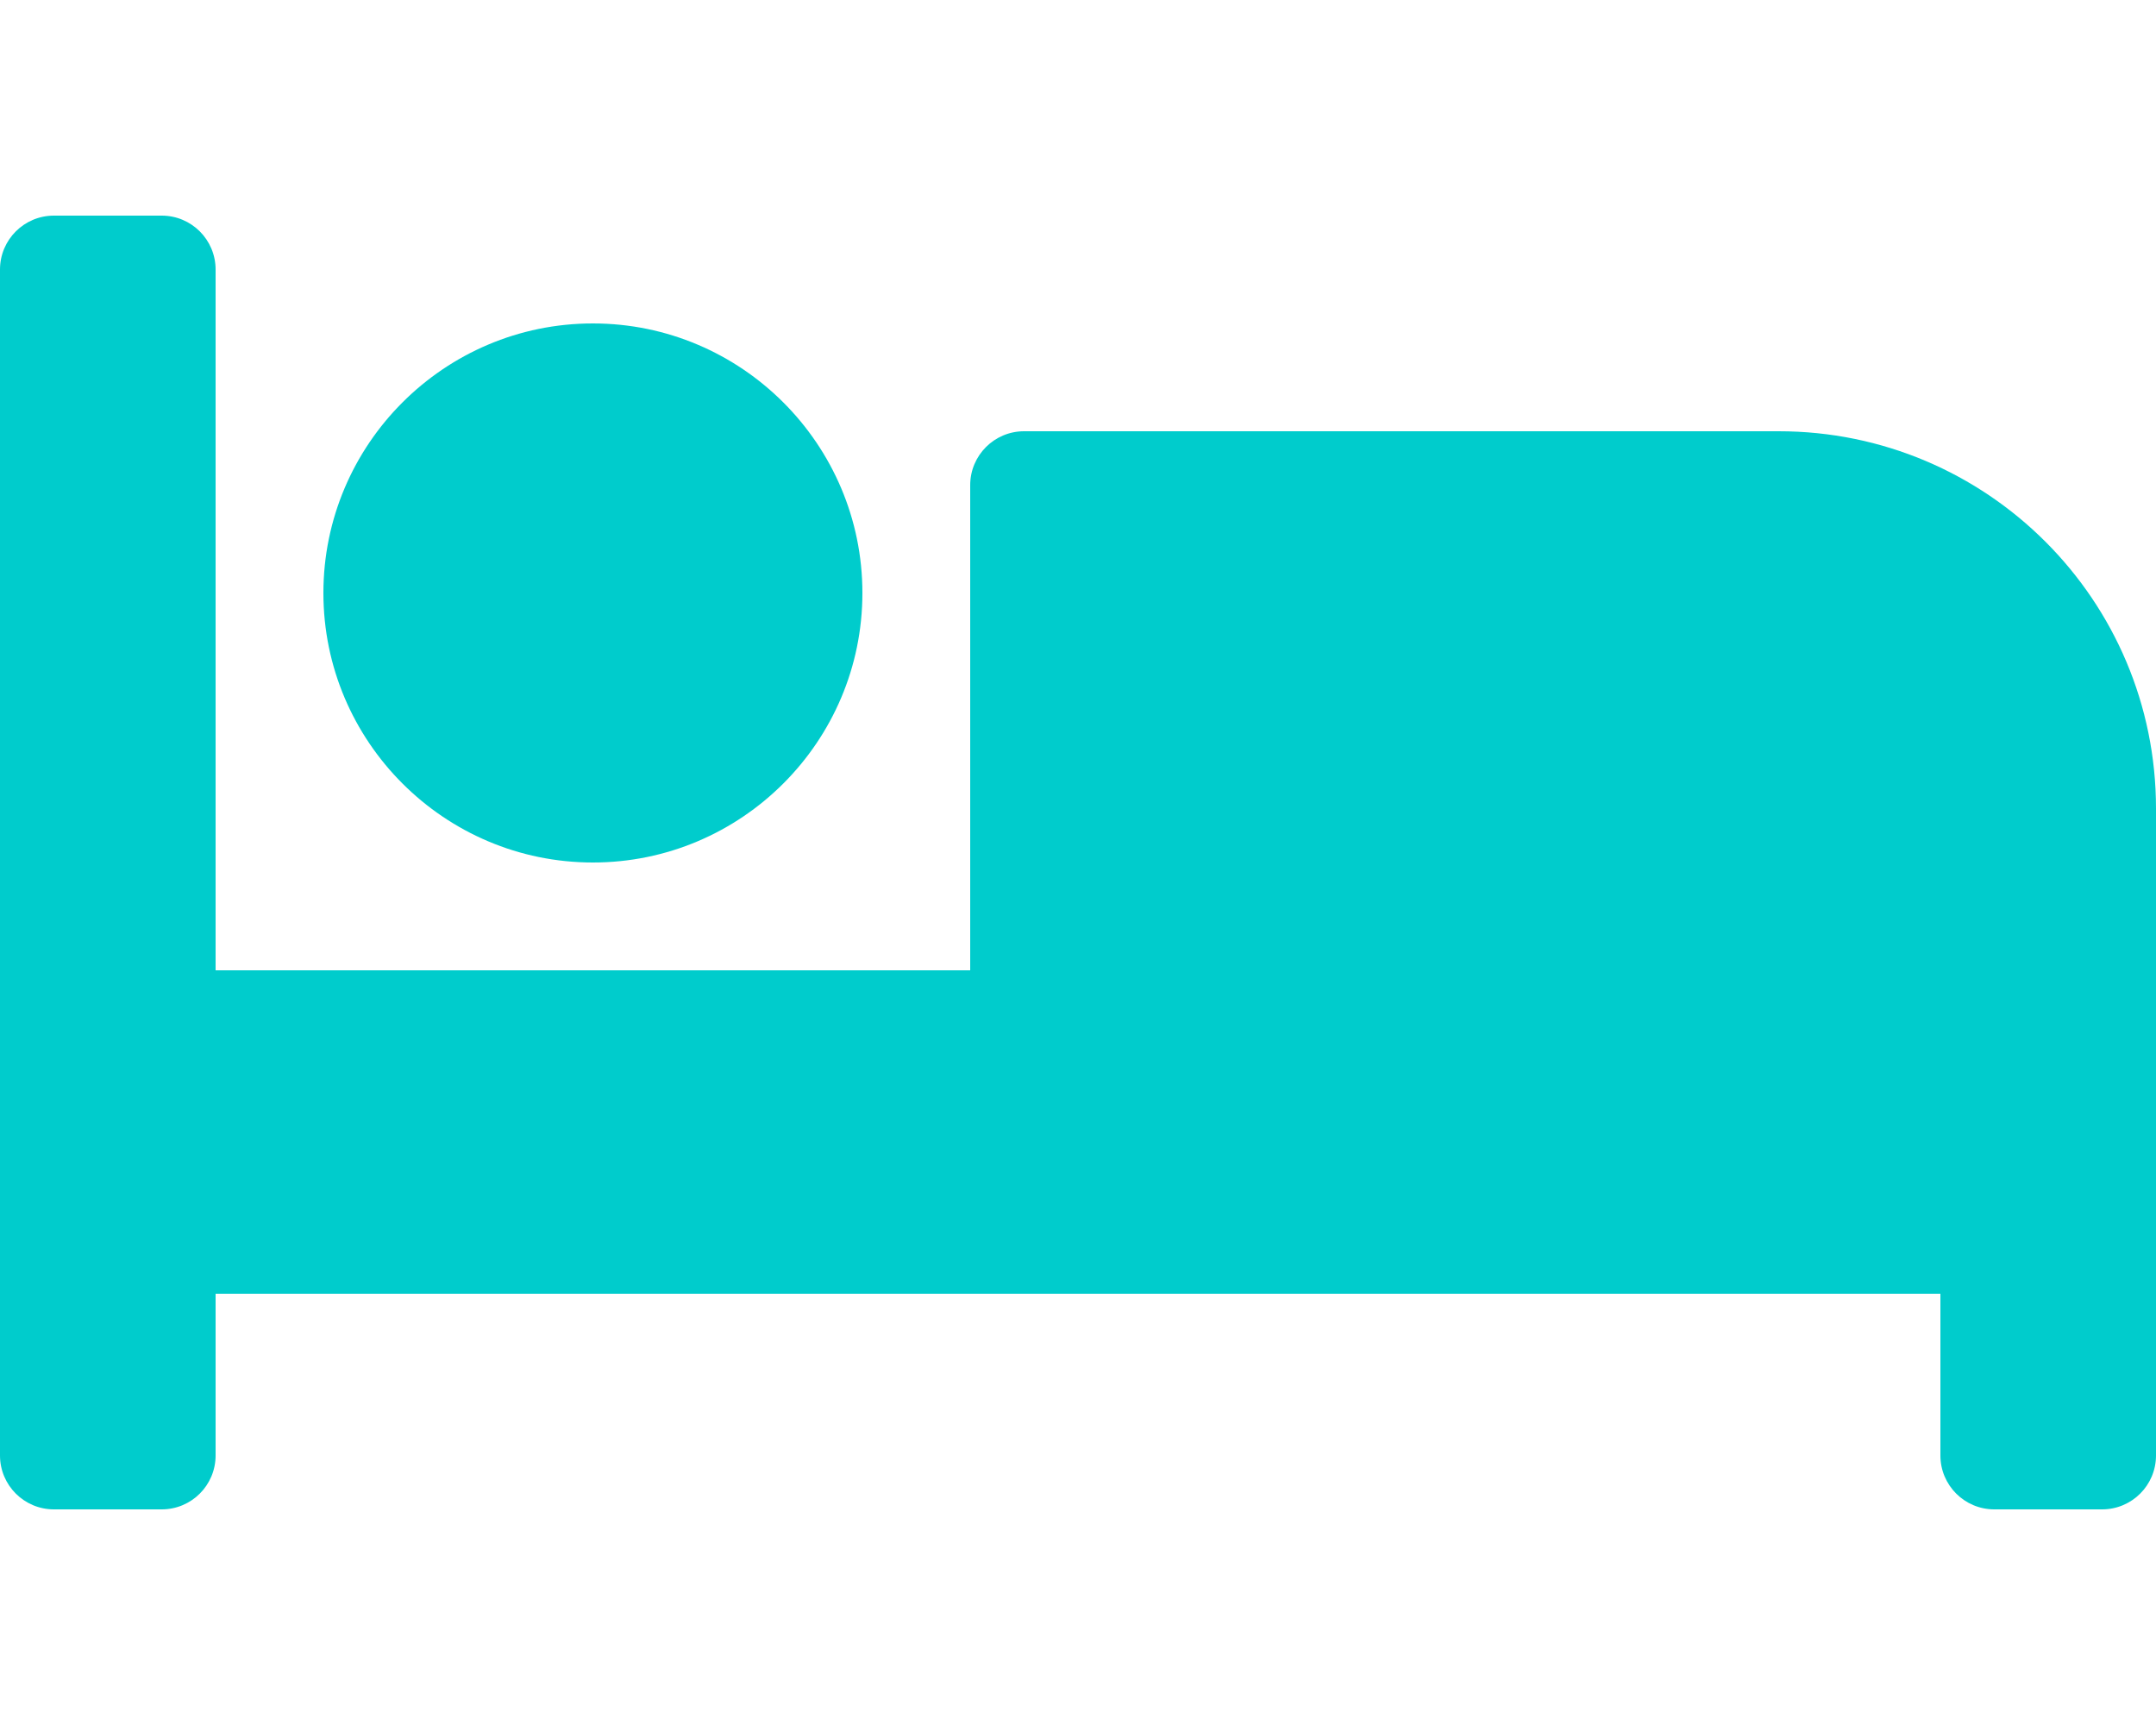
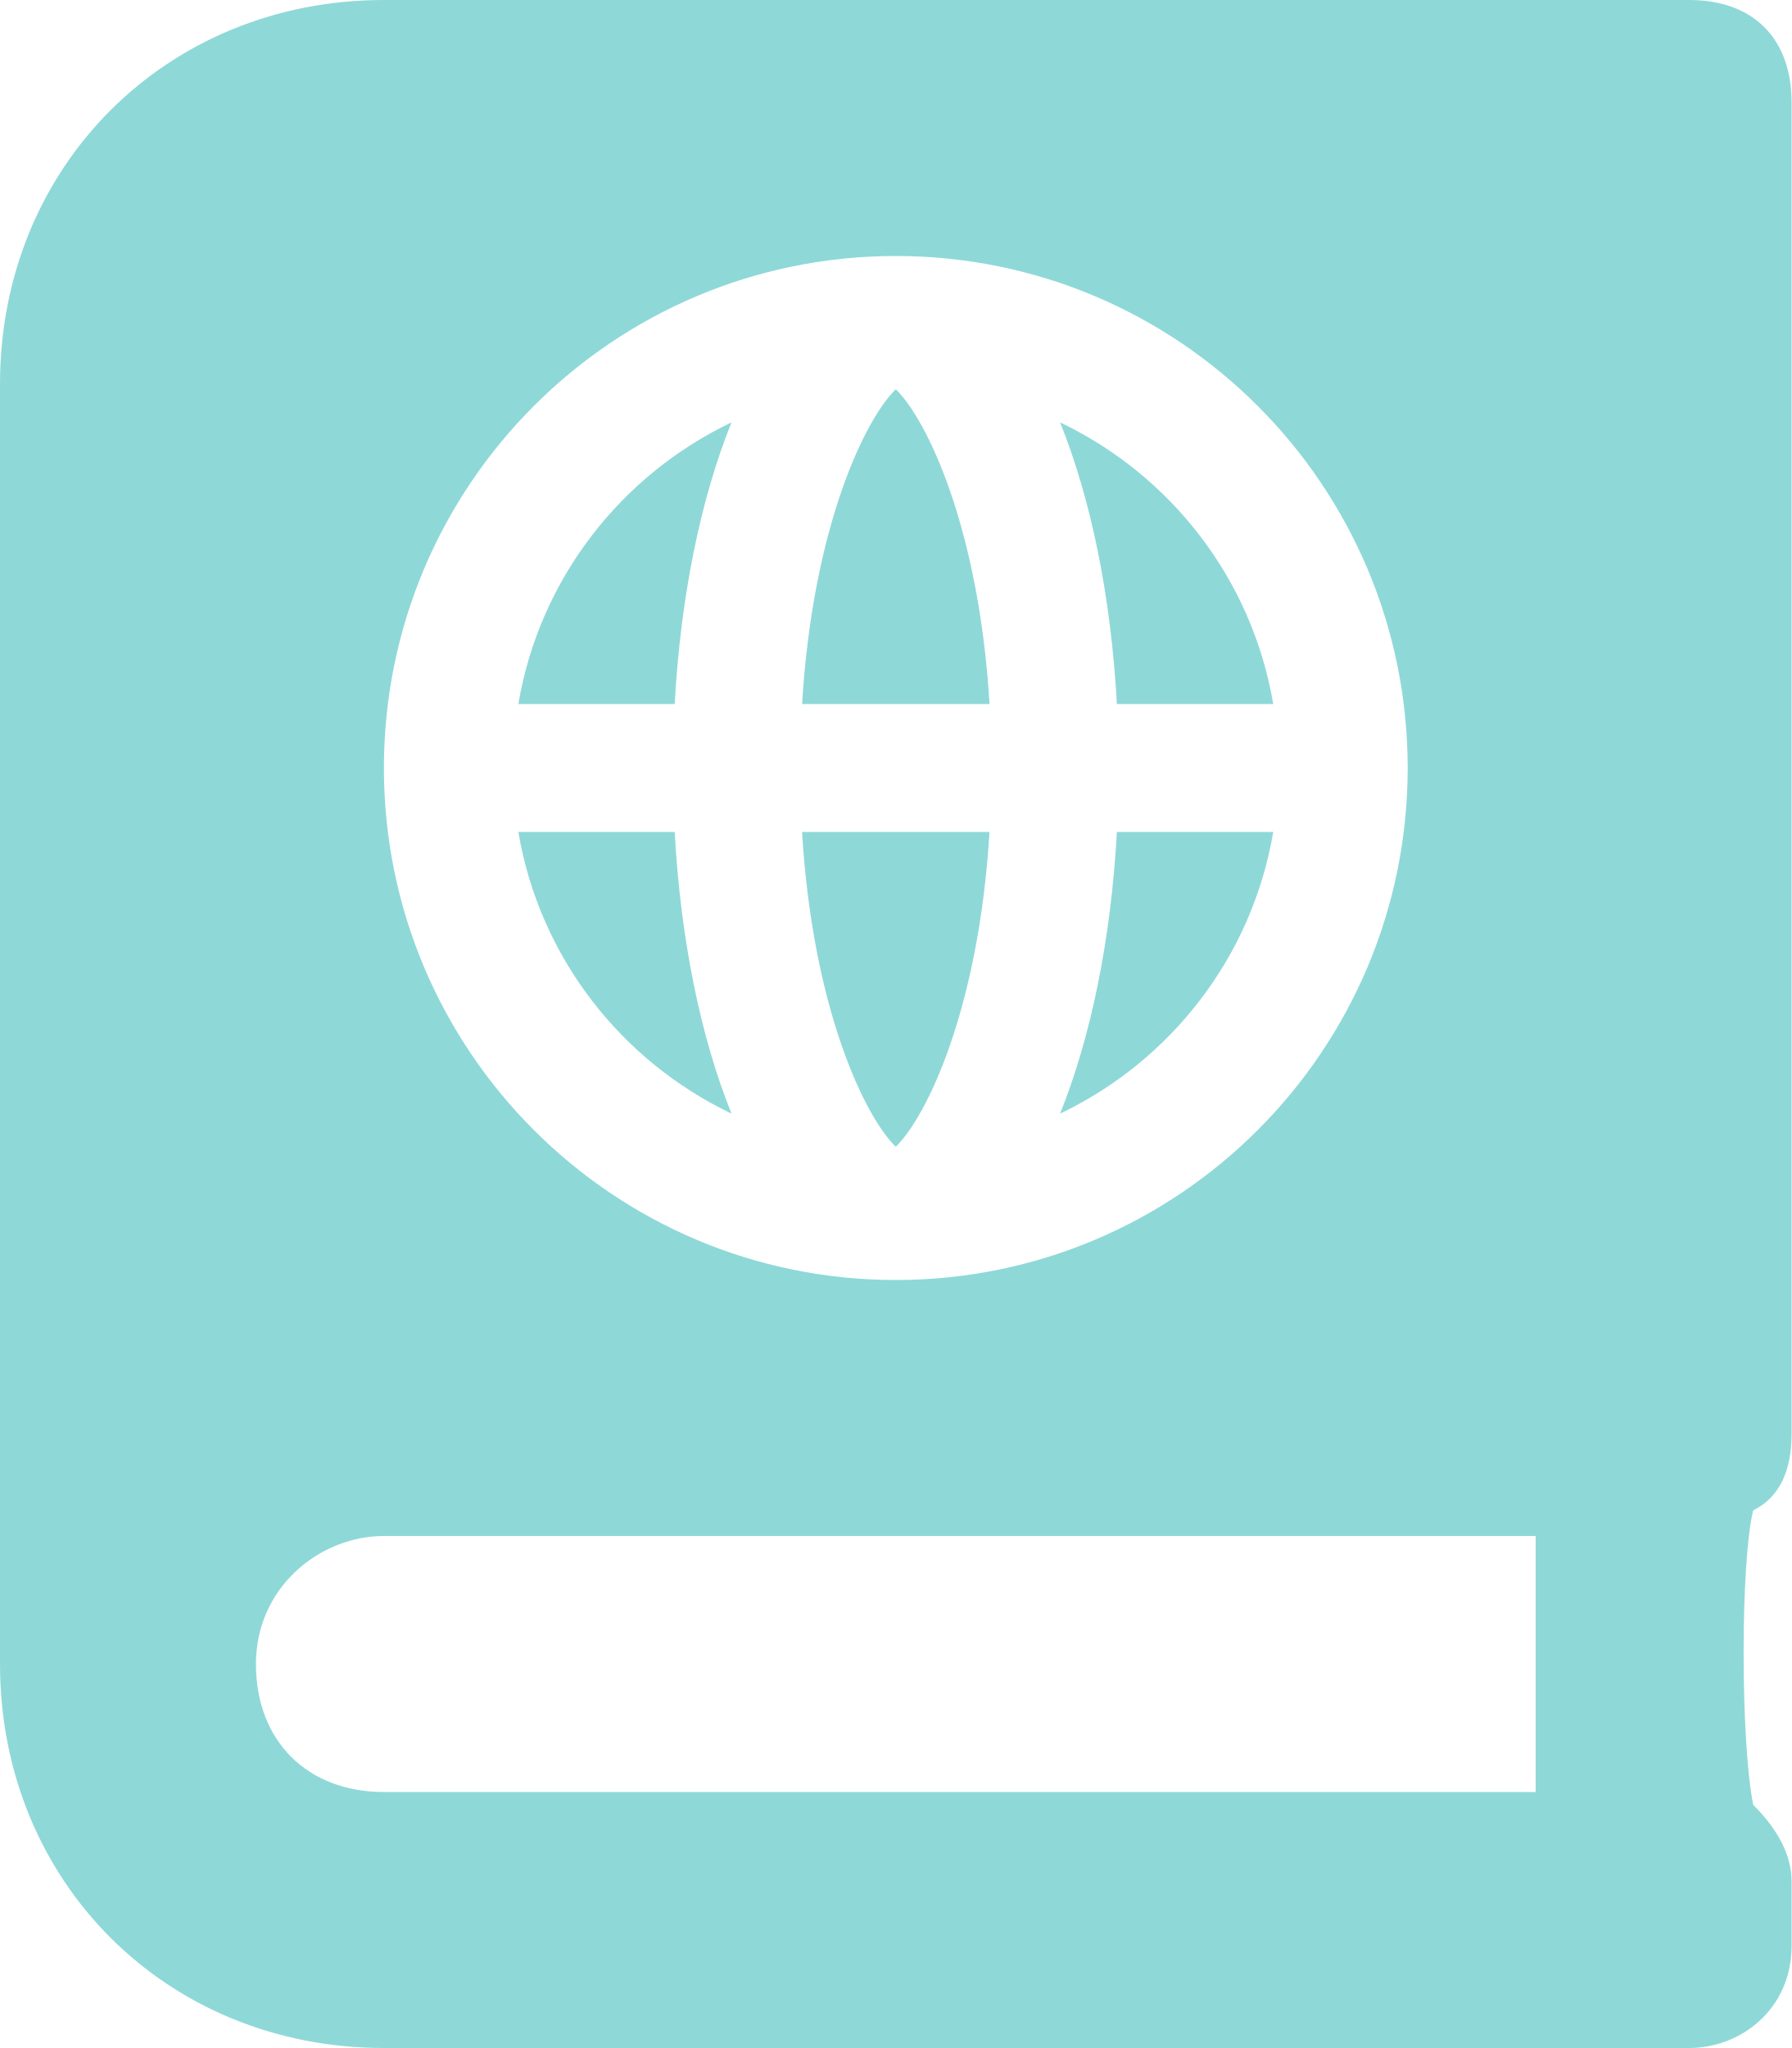
- <svg xmlns="http://www.w3.org/2000/svg" style="fill:#00CCCC;" viewBox="0 0 640 512">
-   <path d="M176 256c44.11 0 80-35.89 80-80s-35.89-80-80-80-80 35.89-80 80 35.89 80 80 80zm352-128H304c-8.84 0-16 7.16-16 16v144H64V80c0-8.84-7.16-16-16-16H16C7.16 64 0 71.16 0 80v352c0 8.84 7.16 16 16 16h32c8.84 0 16-7.16 16-16v-48h512v48c0 8.84 7.16 16 16 16h32c8.84 0 16-7.16 16-16V240c0-61.86-50.14-112-112-112z" />
+ <svg xmlns="http://www.w3.org/2000/svg" style="fill:#8FD8D8;" viewBox="0 0 448 512">
+   <path d="M318.38 208h-39.09c-1.49 27.03-6.54 51.35-14.21 70.41 27.71-13.24 48.02-39.19 53.3-70.41zm0-32c-5.29-31.22-25.59-57.17-53.3-70.41 7.68 19.06 12.72 43.38 14.21 70.41h39.09zM224 97.31c-7.69 7.45-20.77 34.42-23.43 78.69h46.87c-2.67-44.26-15.75-71.24-23.44-78.69zm-41.08 8.28c-27.71 13.24-48.02 39.19-53.3 70.41h39.09c1.49-27.03 6.53-51.35 14.21-70.41zm0 172.82c-7.68-19.06-12.72-43.38-14.21-70.41h-39.09c5.28 31.22 25.59 57.17 53.3 70.41zM247.43 208h-46.87c2.66 44.26 15.74 71.24 23.43 78.69 7.7-7.45 20.78-34.43 23.44-78.69zM448 358.4V25.6c0-16-9.6-25.6-25.6-25.6H96C41.6 0 0 41.6 0 96v320c0 54.4 41.6 96 96 96h326.4c12.8 0 25.6-9.6 25.6-25.6v-16c0-6.4-3.2-12.8-9.6-19.2-3.2-16-3.2-60.8 0-73.6 6.4-3.2 9.6-9.6 9.6-19.2zM224 64c70.69 0 128 57.31 128 128s-57.31 128-128 128S96 262.69 96 192 153.31 64 224 64zm160 384H96c-19.2 0-32-12.8-32-32s16-32 32-32h288v64z" />
</svg>
